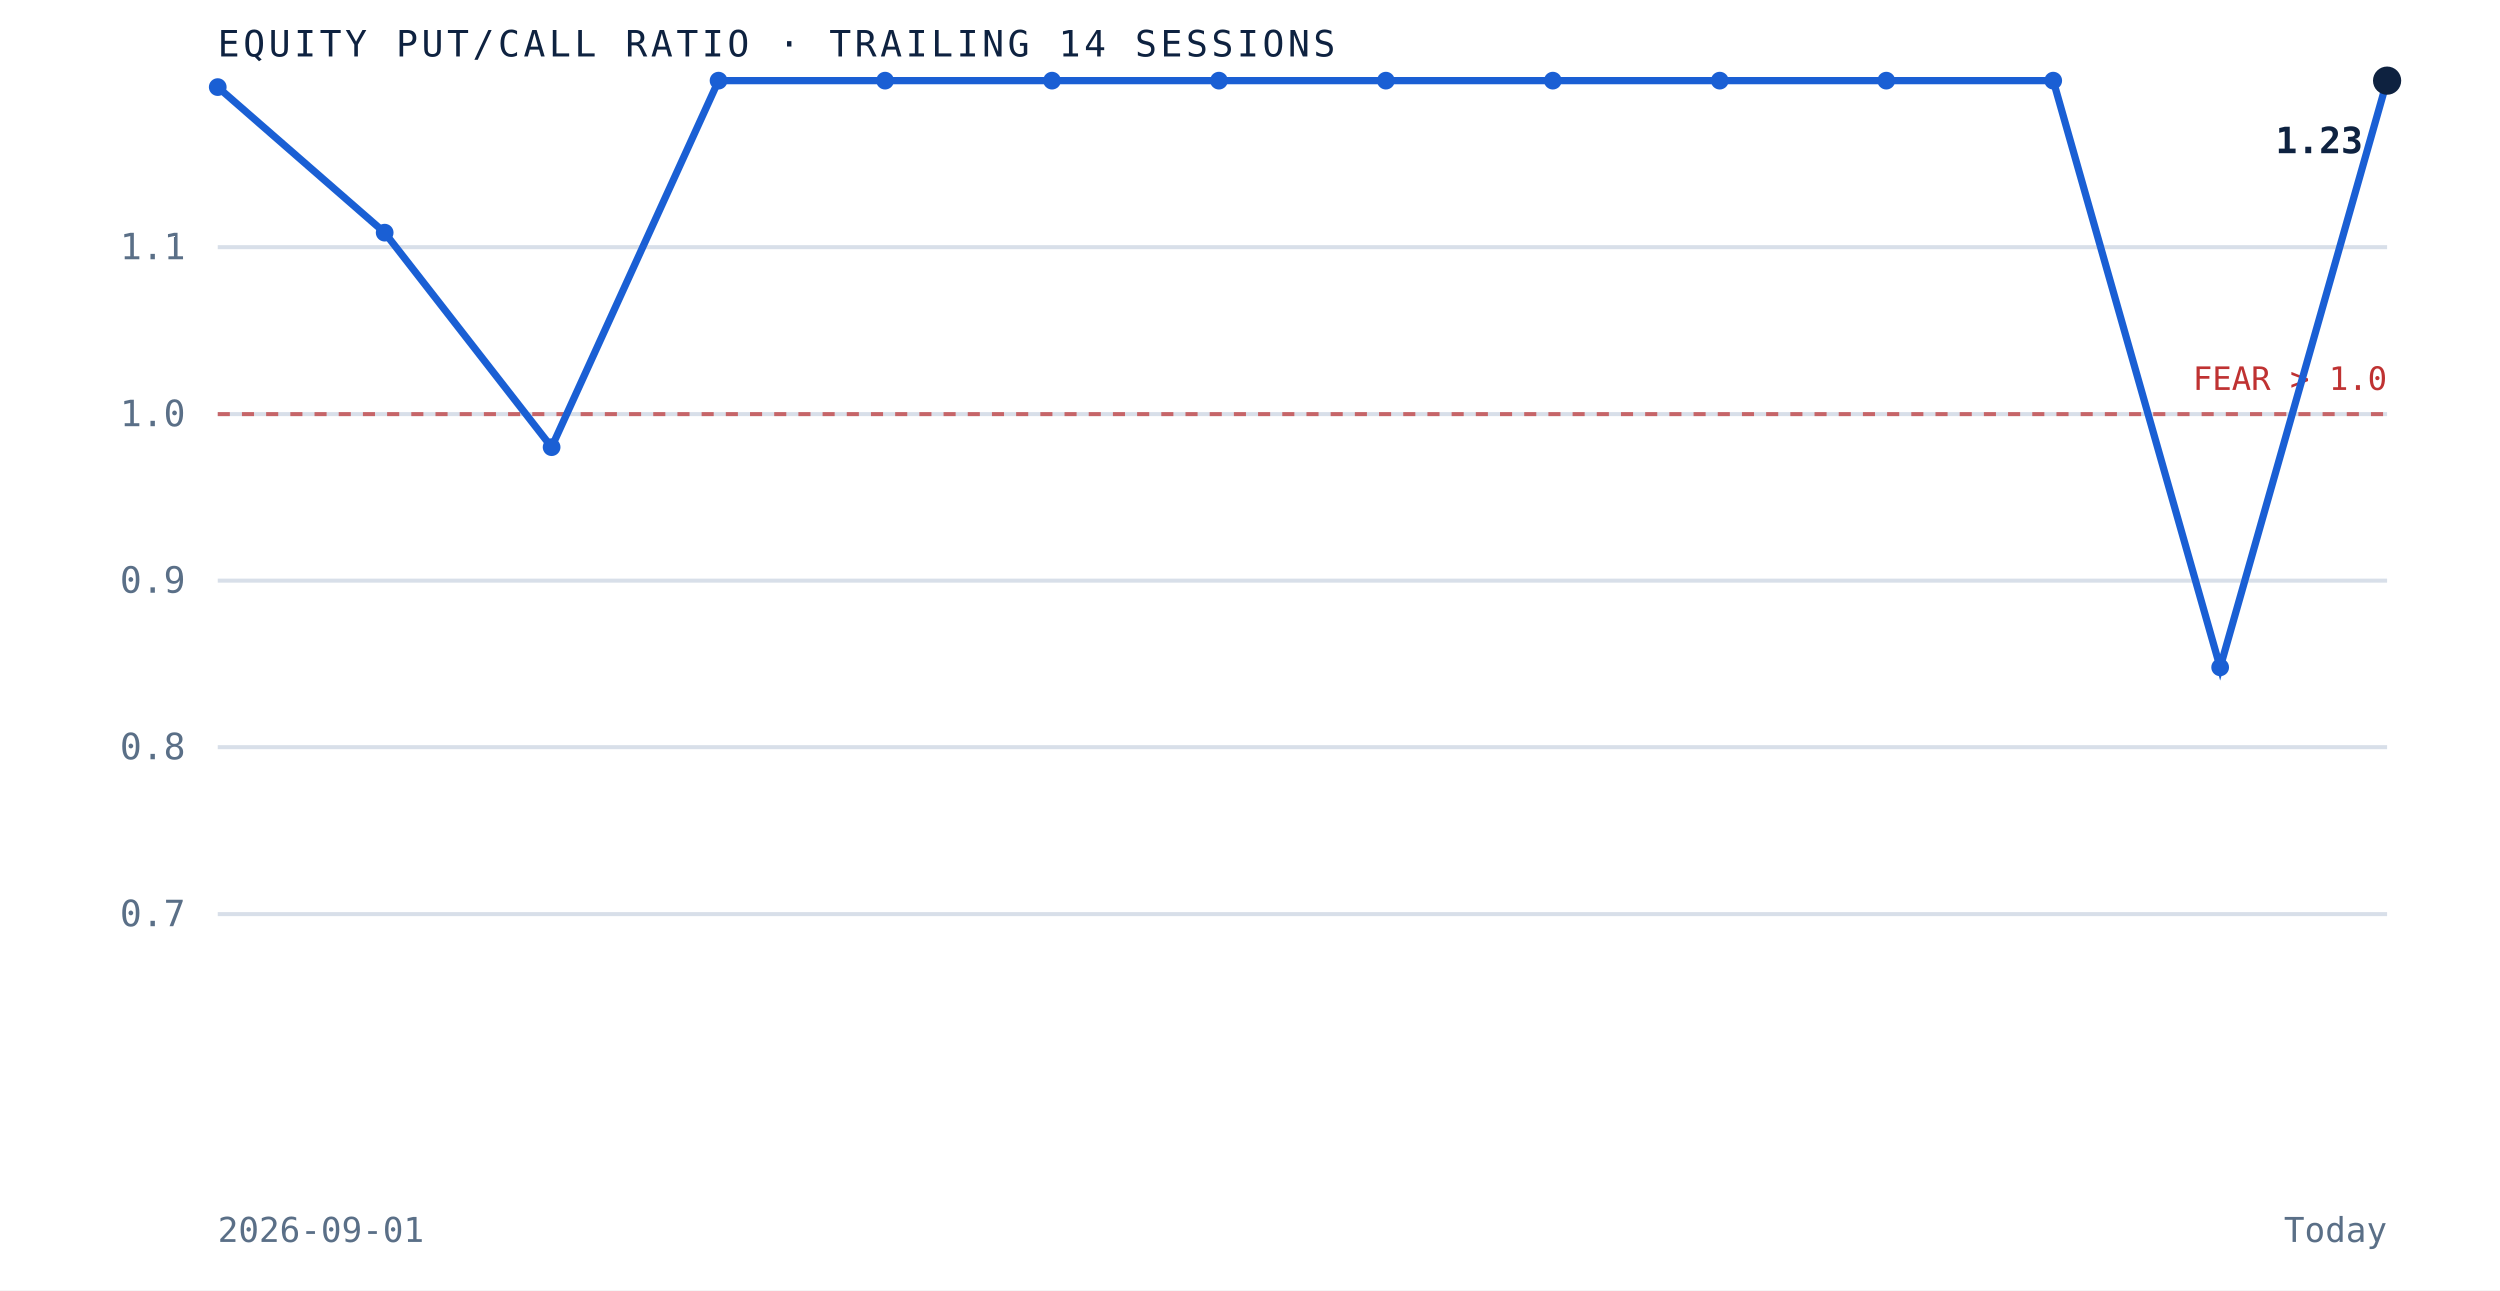
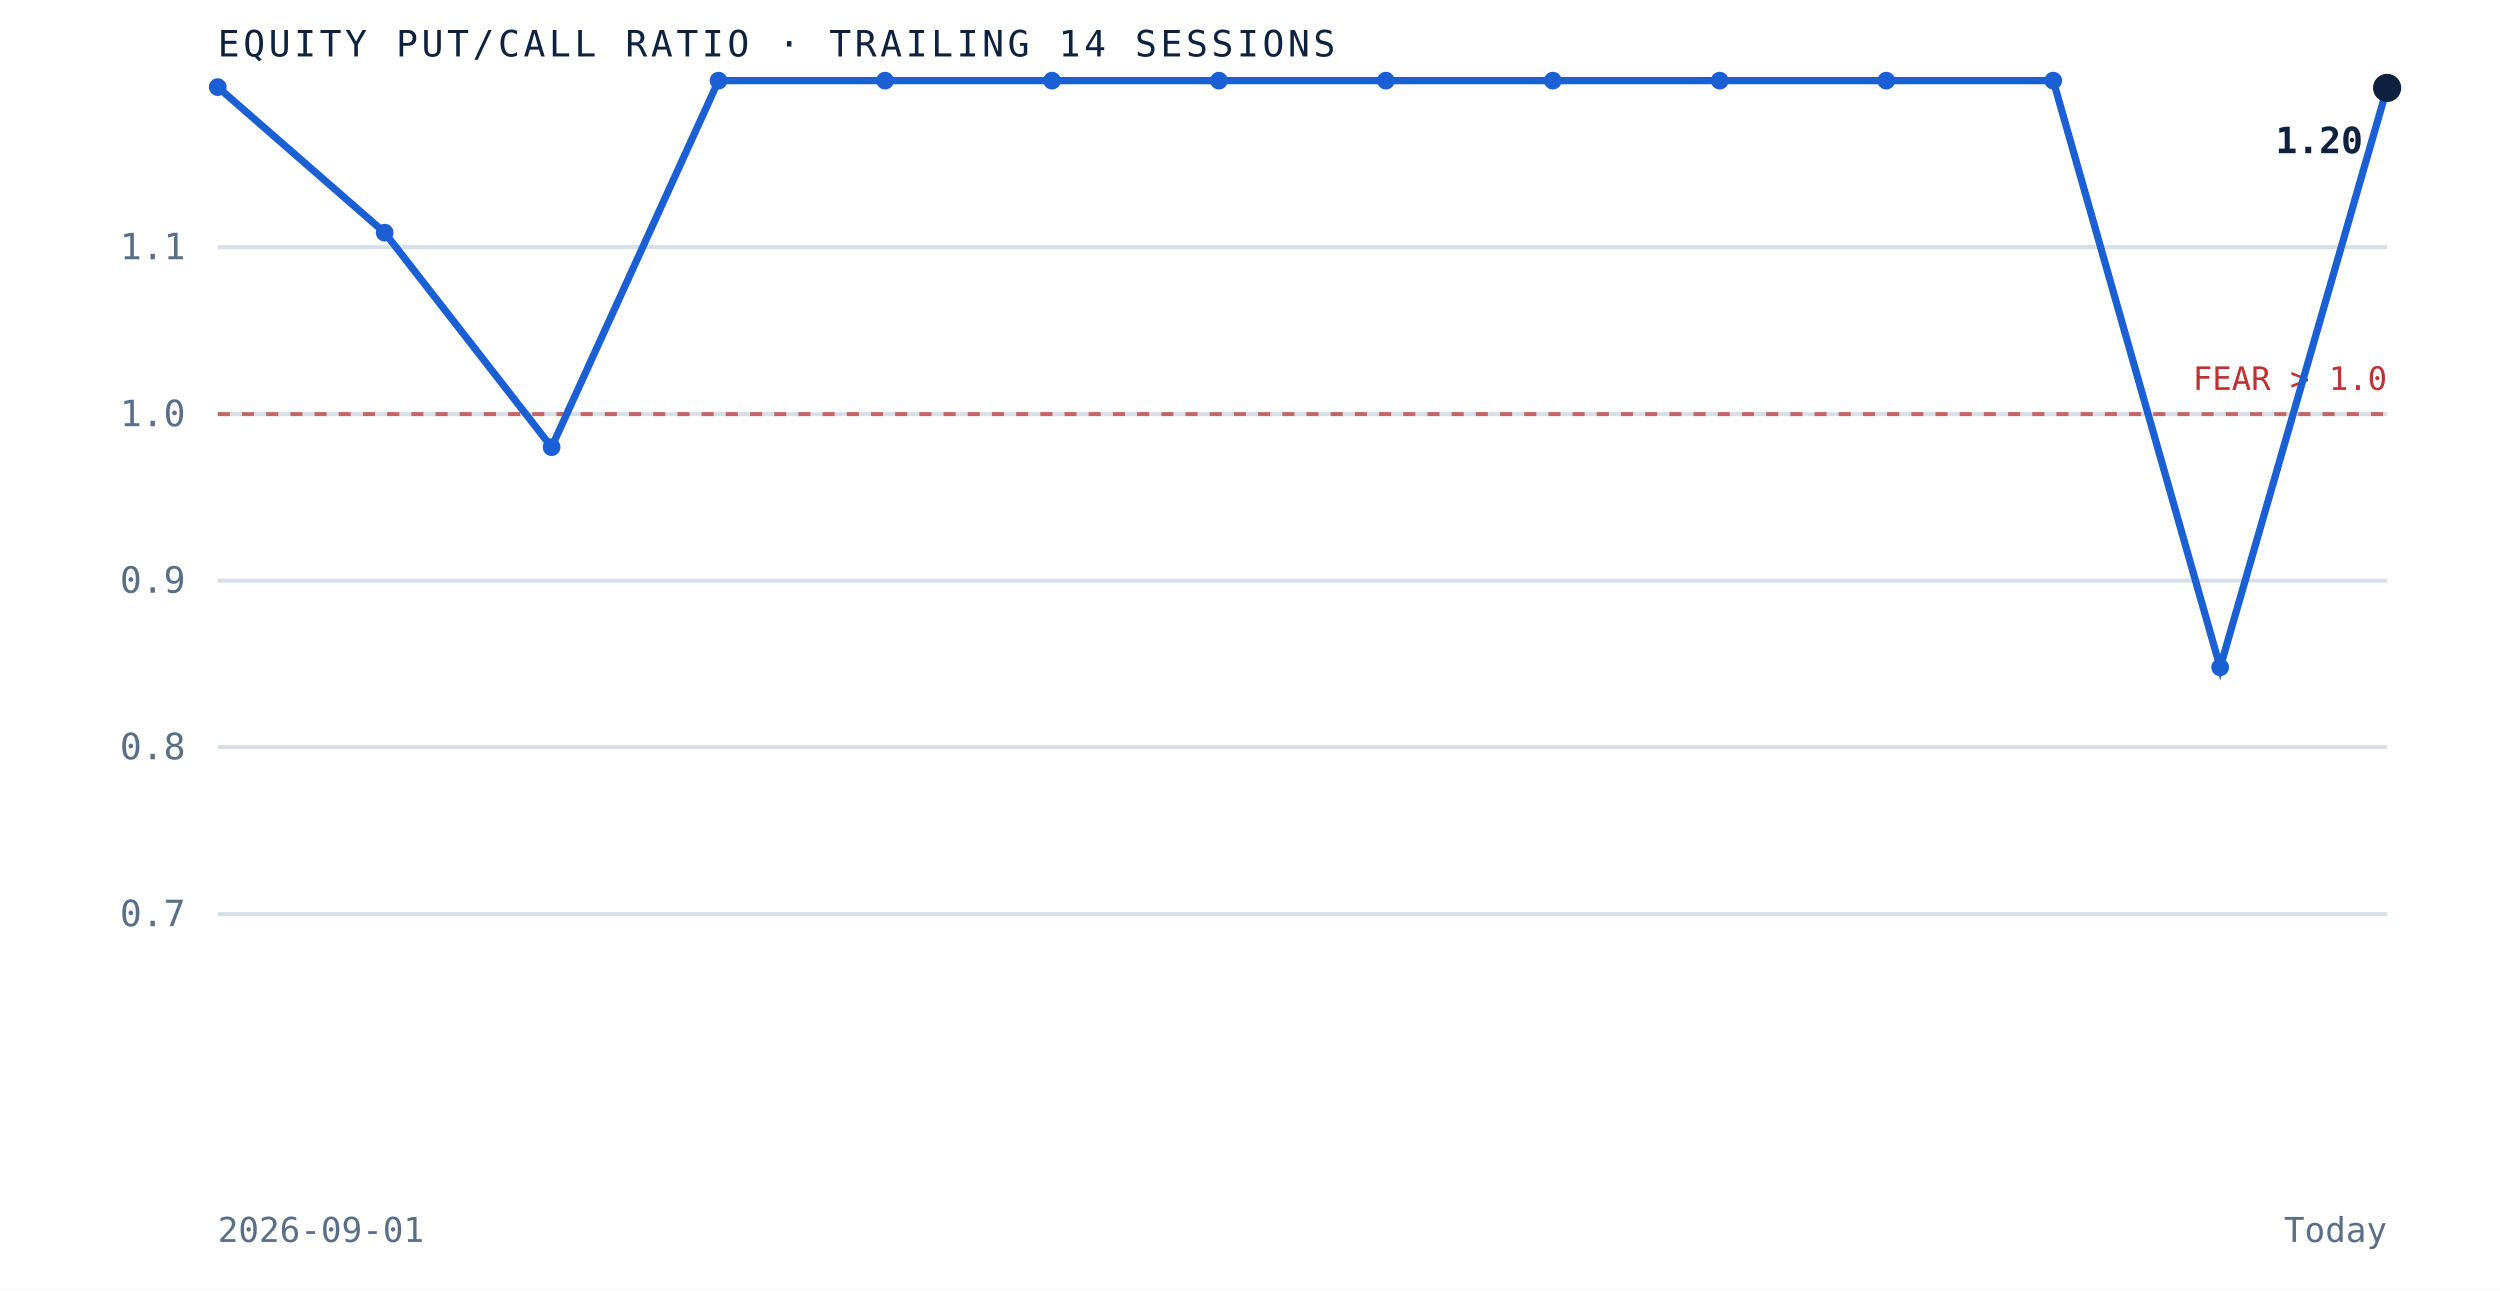
<svg xmlns="http://www.w3.org/2000/svg" viewBox="0 0 620 320" role="img" aria-label="Equity put to call ratio over the trailing 14 sessions" preserveAspectRatio="xMidYMid meet" style="width:100%;height:auto;display:block">
  <rect x="0" y="0" width="620" height="320" fill="white" />
  <line x1="54" y1="226.7" x2="592" y2="226.7" stroke="#d8dfe9" stroke-width="1" />
  <text x="46" y="229.7" text-anchor="end" font-family="'JetBrains Mono', monospace" font-size="9" fill="#5a6f87">0.7</text>
  <line x1="54" y1="185.3" x2="592" y2="185.3" stroke="#d8dfe9" stroke-width="1" />
  <text x="46" y="188.3" text-anchor="end" font-family="'JetBrains Mono', monospace" font-size="9" fill="#5a6f87">0.8</text>
  <line x1="54" y1="144.0" x2="592" y2="144.0" stroke="#d8dfe9" stroke-width="1" />
  <text x="46" y="147.0" text-anchor="end" font-family="'JetBrains Mono', monospace" font-size="9" fill="#5a6f87">0.9</text>
  <line x1="54" y1="102.7" x2="592" y2="102.7" stroke="#d8dfe9" stroke-width="1" />
  <text x="46" y="105.7" text-anchor="end" font-family="'JetBrains Mono', monospace" font-size="9" fill="#5a6f87">1.0</text>
  <line x1="54" y1="61.3" x2="592" y2="61.3" stroke="#d8dfe9" stroke-width="1" />
  <text x="46" y="64.3" text-anchor="end" font-family="'JetBrains Mono', monospace" font-size="9" fill="#5a6f87">1.1</text>
  <line x1="54" y1="102.7" x2="592" y2="102.7" stroke="#bf3232" stroke-width="1" stroke-dasharray="3 3" opacity="0.7" />
  <text x="592" y="96.7" text-anchor="end" font-family="'JetBrains Mono', monospace" font-size="8" fill="#bf3232">FEAR &gt; 1.0</text>
-   <path d="M 54.0 21.6 L 95.4 57.7 L 136.8 110.9 L 178.2 20.0 L 219.5 20.0 L 260.9 20.0 L 302.3 20.0 L 343.7 20.0 L 385.1 20.0 L 426.5 20.0 L 467.8 20.0 L 509.2 20.0 L 550.6 165.5 L 592.0 20.0" fill="none" stroke="#1a5fd4" stroke-width="1.8" />
+   <path d="M 54.0 21.6 L 95.4 57.7 L 136.8 110.9 L 178.2 20.0 L 219.5 20.0 L 260.9 20.0 L 302.3 20.0 L 343.7 20.0 L 385.1 20.0 L 426.5 20.0 L 467.8 20.0 L 509.2 20.0 L 550.6 165.5 L 592.0 21.8" fill="none" stroke="#1a5fd4" stroke-width="1.8" />
  <circle cx="54.0" cy="21.6" r="2.2" fill="#1a5fd4" />
  <circle cx="95.4" cy="57.7" r="2.2" fill="#1a5fd4" />
  <circle cx="136.8" cy="110.9" r="2.2" fill="#1a5fd4" />
  <circle cx="178.2" cy="20.0" r="2.2" fill="#1a5fd4" />
  <circle cx="219.5" cy="20.0" r="2.2" fill="#1a5fd4" />
  <circle cx="260.9" cy="20.0" r="2.2" fill="#1a5fd4" />
  <circle cx="302.3" cy="20.0" r="2.2" fill="#1a5fd4" />
  <circle cx="343.7" cy="20.0" r="2.2" fill="#1a5fd4" />
  <circle cx="385.1" cy="20.0" r="2.2" fill="#1a5fd4" />
  <circle cx="426.5" cy="20.0" r="2.2" fill="#1a5fd4" />
  <circle cx="467.8" cy="20.0" r="2.2" fill="#1a5fd4" />
  <circle cx="509.2" cy="20.0" r="2.2" fill="#1a5fd4" />
  <circle cx="550.6" cy="165.5" r="2.2" fill="#1a5fd4" />
-   <circle cx="592.0" cy="20.0" r="3.5" fill="#0e2240" />
-   <text x="586.0" y="38.0" text-anchor="end" font-family="'JetBrains Mono', monospace" font-size="9" font-weight="bold" fill="#0e2240">1.23</text>
+   <circle cx="592.0" cy="21.8" r="3.5" fill="#0e2240" />
+   <text x="586.0" y="38.0" text-anchor="end" font-family="'JetBrains Mono', monospace" font-size="9" font-weight="bold" fill="#0e2240">1.20</text>
  <text x="54" y="14" font-family="'JetBrains Mono', monospace" font-size="9" letter-spacing="0.1em" fill="#0e2240">EQUITY PUT/CALL RATIO · TRAILING 14 SESSIONS</text>
  <text x="54" y="308" font-family="'JetBrains Mono', monospace" font-size="8.5" fill="#5a6f87">2026-09-01</text>
  <text x="592" y="308" text-anchor="end" font-family="'JetBrains Mono', monospace" font-size="8.5" fill="#5a6f87">Today</text>
</svg>
